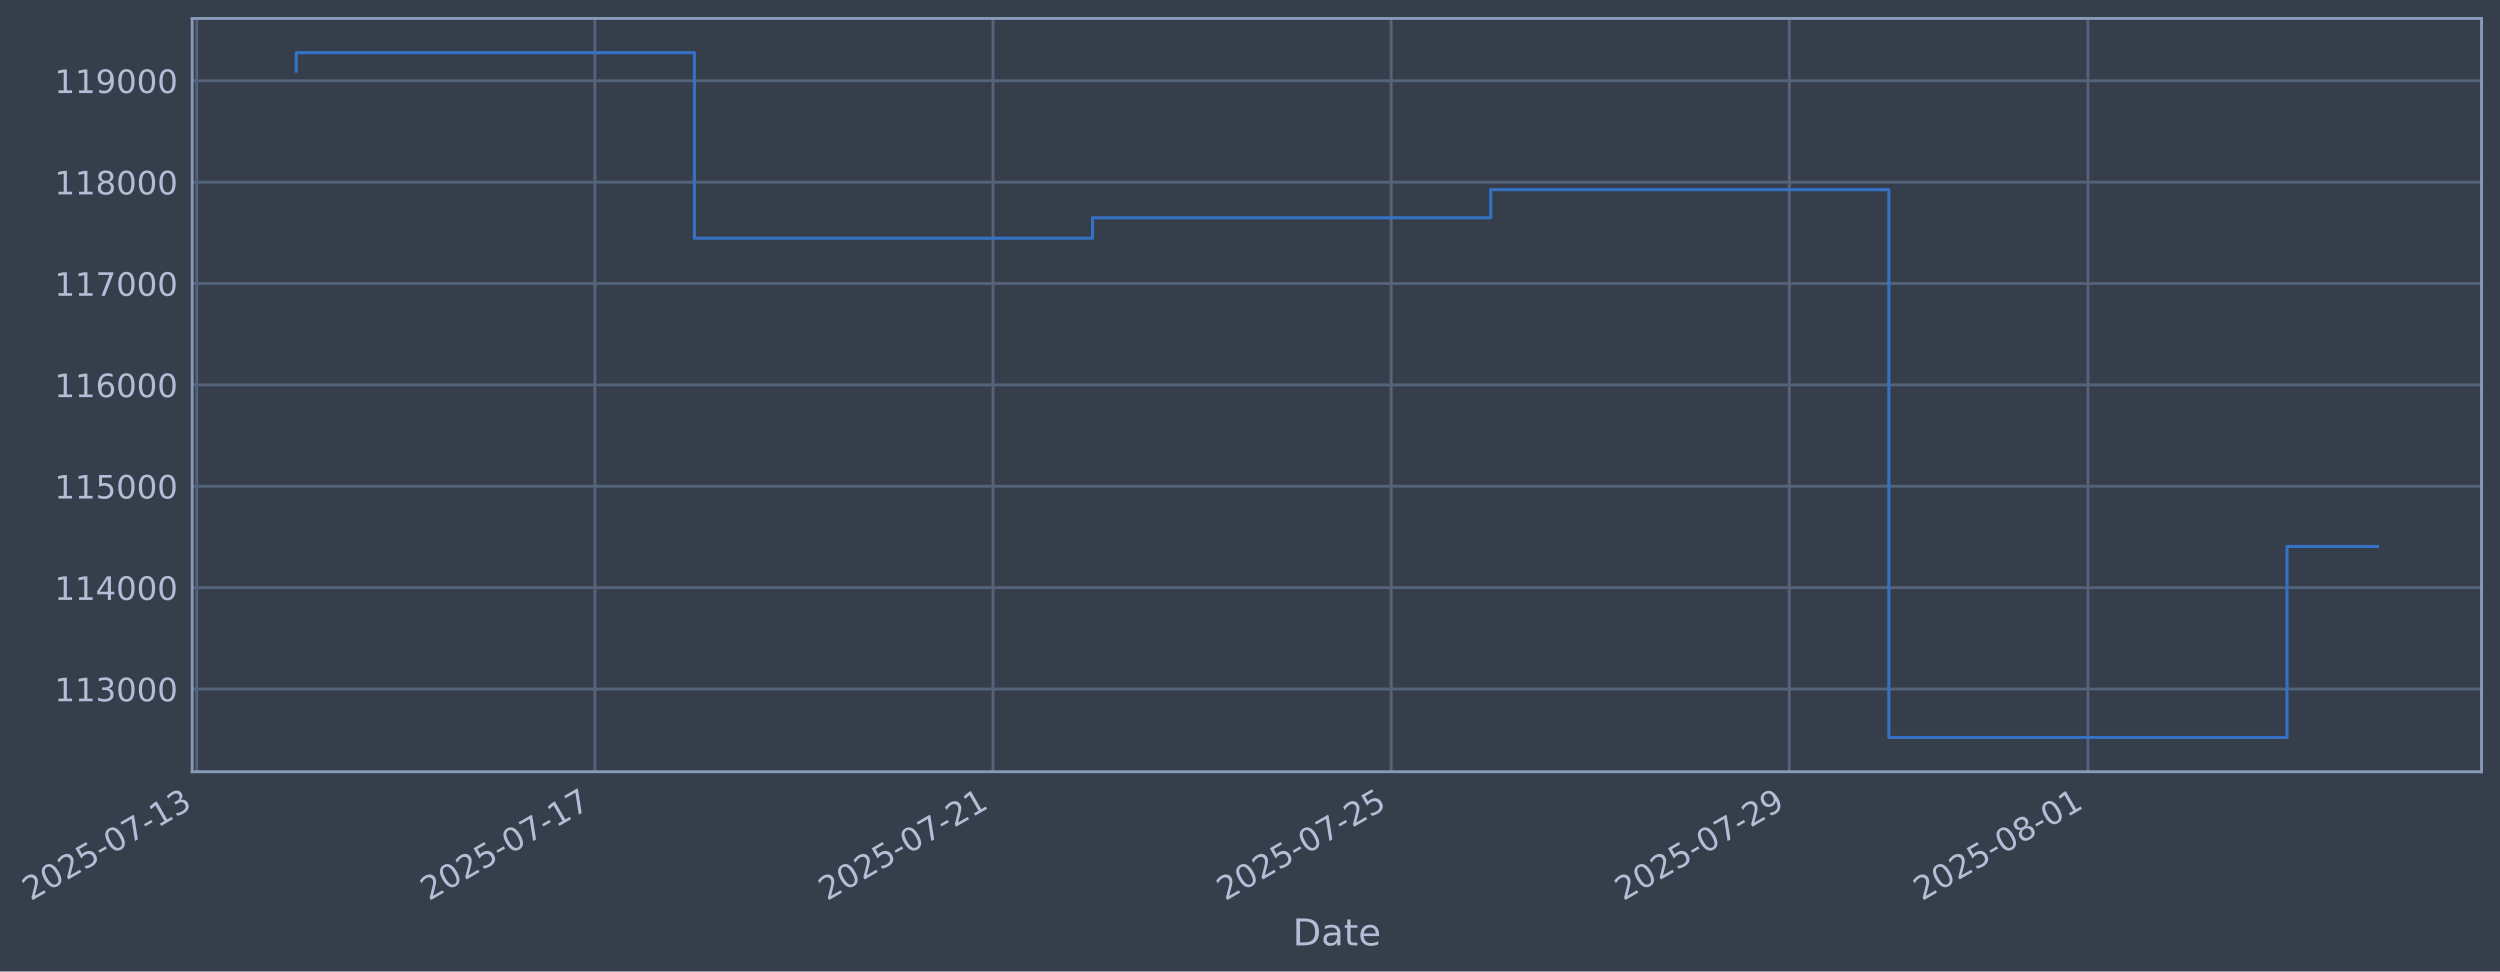
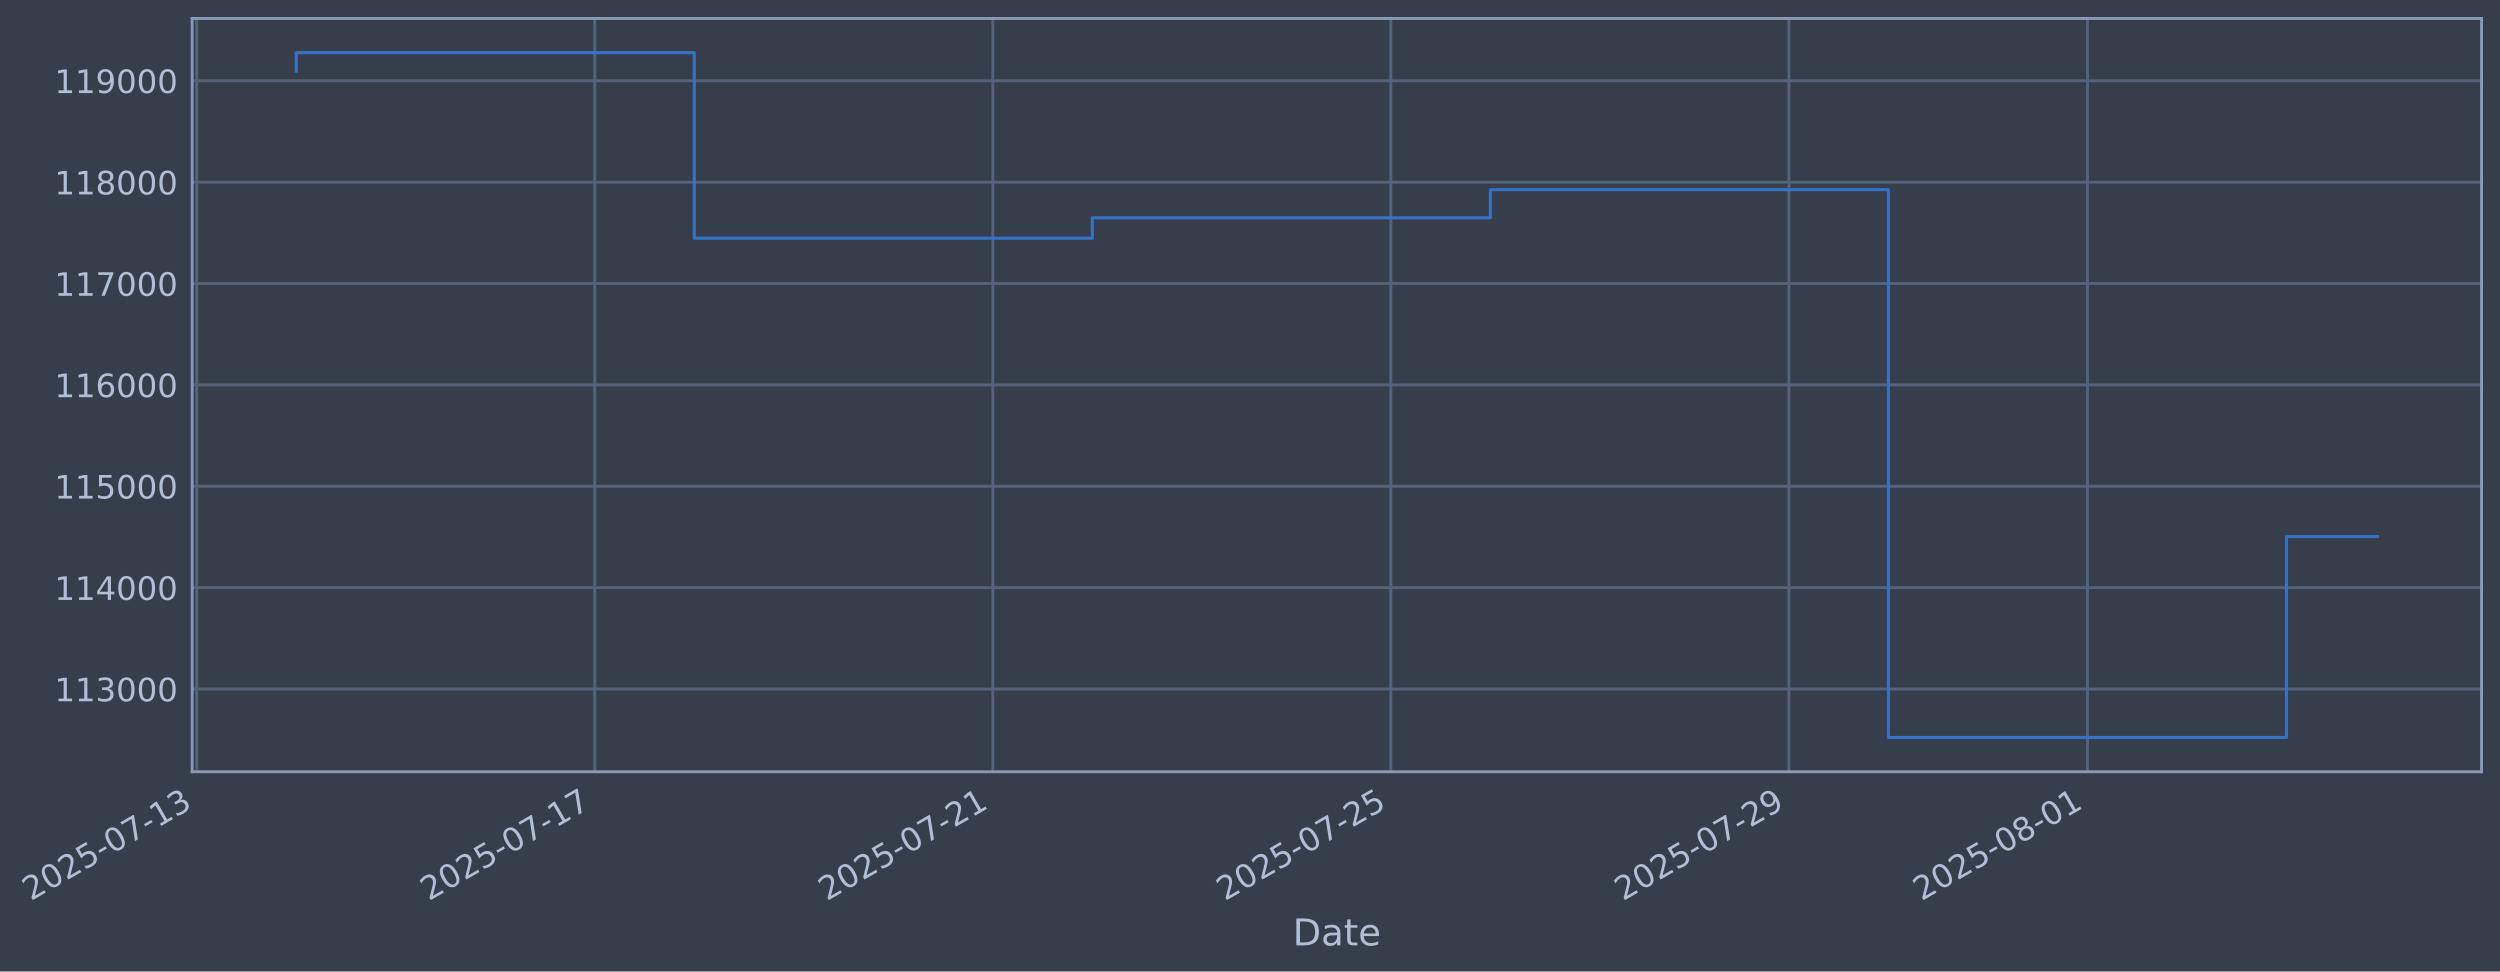
- <svg xmlns="http://www.w3.org/2000/svg" xmlns:xlink="http://www.w3.org/1999/xlink" width="974.948pt" height="378.87pt" viewBox="0 0 974.948 378.87" version="1.1">
+ <svg xmlns="http://www.w3.org/2000/svg" xmlns:xlink="http://www.w3.org/1999/xlink" width="974.938pt" height="378.87pt" viewBox="0 0 974.938 378.87" version="1.1">
  <defs>
    <style type="text/css">*{stroke-linejoin: round; stroke-linecap: butt}</style>
  </defs>
  <g id="figure_1">
    <g id="patch_1">
-       <path d="M 0 378.87  L 974.948 378.87  L 974.948 0  L 0 0  z " style="fill: #373e4b" />
+       <path d="M 0 378.87  L 974.938 378.87  L 974.938 0  L 0 0  z " style="fill: #373e4b" />
    </g>
    <g id="axes_1">
      <g id="patch_2">
-         <path d="M 74.948 300.96  L 967.748 300.96  L 967.748 7.2  L 74.948 7.2  z " style="fill: #373e4b" />
+         <path d="M 74.938 300.96  L 967.738 300.96  L 967.738 7.2  L 74.938 7.2  z " style="fill: #373e4b" />
      </g>
      <g id="matplotlib.axis_1">
        <g id="xtick_1">
          <g id="line2d_1">
-             <path d="M 76.713 300.96  L 76.713 7.2  " clip-path="url(#p183593df36)" style="fill: none; stroke: #546379; stroke-width: 1.12; stroke-linecap: square" />
+             <path d="M 76.713 300.96  L 76.713 7.2  " clip-path="url(#pd2eb1eaa85)" style="fill: none; stroke: #546379; stroke-width: 1.12; stroke-linecap: square" />
          </g>
          <g id="line2d_2" />
          <g id="text_1">
            <g style="fill: #b1bed6" transform="translate(11.98702 351.4642) rotate(-30) scale(0.126 -0.126)">
              <defs>
                <path id="DejaVuSans-32" d="M 1228 531  L 3431 531  L 3431 0  L 469 0  L 469 531  Q 828 903 1448 1529  Q 2069 2156 2228 2338  Q 2531 2678 2651 2914  Q 2772 3150 2772 3378  Q 2772 3750 2511 3984  Q 2250 4219 1831 4219  Q 1534 4219 1204 4116  Q 875 4013 500 3803  L 500 4441  Q 881 4594 1212 4672  Q 1544 4750 1819 4750  Q 2544 4750 2975 4387  Q 3406 4025 3406 3419  Q 3406 3131 3298 2873  Q 3191 2616 2906 2266  Q 2828 2175 2409 1742  Q 1991 1309 1228 531  z " transform="scale(0.015625)" />
                <path id="DejaVuSans-30" d="M 2034 4250  Q 1547 4250 1301 3770  Q 1056 3291 1056 2328  Q 1056 1369 1301 889  Q 1547 409 2034 409  Q 2525 409 2770 889  Q 3016 1369 3016 2328  Q 3016 3291 2770 3770  Q 2525 4250 2034 4250  z M 2034 4750  Q 2819 4750 3233 4129  Q 3647 3509 3647 2328  Q 3647 1150 3233 529  Q 2819 -91 2034 -91  Q 1250 -91 836 529  Q 422 1150 422 2328  Q 422 3509 836 4129  Q 1250 4750 2034 4750  z " transform="scale(0.015625)" />
                <path id="DejaVuSans-35" d="M 691 4666  L 3169 4666  L 3169 4134  L 1269 4134  L 1269 2991  Q 1406 3038 1543 3061  Q 1681 3084 1819 3084  Q 2600 3084 3056 2656  Q 3513 2228 3513 1497  Q 3513 744 3044 326  Q 2575 -91 1722 -91  Q 1428 -91 1123 -41  Q 819 9 494 109  L 494 744  Q 775 591 1075 516  Q 1375 441 1709 441  Q 2250 441 2565 725  Q 2881 1009 2881 1497  Q 2881 1984 2565 2268  Q 2250 2553 1709 2553  Q 1456 2553 1204 2497  Q 953 2441 691 2322  L 691 4666  z " transform="scale(0.015625)" />
                <path id="DejaVuSans-2d" d="M 313 2009  L 1997 2009  L 1997 1497  L 313 1497  L 313 2009  z " transform="scale(0.015625)" />
                <path id="DejaVuSans-37" d="M 525 4666  L 3525 4666  L 3525 4397  L 1831 0  L 1172 0  L 2766 4134  L 525 4134  L 525 4666  z " transform="scale(0.015625)" />
                <path id="DejaVuSans-31" d="M 794 531  L 1825 531  L 1825 4091  L 703 3866  L 703 4441  L 1819 4666  L 2450 4666  L 2450 531  L 3481 531  L 3481 0  L 794 0  L 794 531  z " transform="scale(0.015625)" />
                <path id="DejaVuSans-33" d="M 2597 2516  Q 3050 2419 3304 2112  Q 3559 1806 3559 1356  Q 3559 666 3084 287  Q 2609 -91 1734 -91  Q 1441 -91 1130 -33  Q 819 25 488 141  L 488 750  Q 750 597 1062 519  Q 1375 441 1716 441  Q 2309 441 2620 675  Q 2931 909 2931 1356  Q 2931 1769 2642 2001  Q 2353 2234 1838 2234  L 1294 2234  L 1294 2753  L 1863 2753  Q 2328 2753 2575 2939  Q 2822 3125 2822 3475  Q 2822 3834 2567 4026  Q 2313 4219 1838 4219  Q 1578 4219 1281 4162  Q 984 4106 628 3988  L 628 4550  Q 988 4650 1302 4700  Q 1616 4750 1894 4750  Q 2613 4750 3031 4423  Q 3450 4097 3450 3541  Q 3450 3153 3228 2886  Q 3006 2619 2597 2516  z " transform="scale(0.015625)" />
              </defs>
              <use xlink:href="#DejaVuSans-32" />
              <use xlink:href="#DejaVuSans-30" transform="translate(63.62305 0)" />
              <use xlink:href="#DejaVuSans-32" transform="translate(127.2461 0)" />
              <use xlink:href="#DejaVuSans-35" transform="translate(190.8691 0)" />
              <use xlink:href="#DejaVuSans-2d" transform="translate(254.4922 0)" />
              <use xlink:href="#DejaVuSans-30" transform="translate(290.5762 0)" />
              <use xlink:href="#DejaVuSans-37" transform="translate(354.1992 0)" />
              <use xlink:href="#DejaVuSans-2d" transform="translate(417.8223 0)" />
              <use xlink:href="#DejaVuSans-31" transform="translate(453.9062 0)" />
              <use xlink:href="#DejaVuSans-33" transform="translate(517.5293 0)" />
            </g>
          </g>
        </g>
        <g id="xtick_2">
          <g id="line2d_3">
-             <path d="M 231.983 300.96  L 231.983 7.2  " clip-path="url(#p183593df36)" style="fill: none; stroke: #546379; stroke-width: 1.12; stroke-linecap: square" />
+             <path d="M 231.942 300.96  L 231.942 7.2  " clip-path="url(#pd2eb1eaa85)" style="fill: none; stroke: #546379; stroke-width: 1.12; stroke-linecap: square" />
          </g>
          <g id="line2d_4" />
          <g id="text_2">
-             <g style="fill: #b1bed6" transform="translate(167.2575 351.4642) rotate(-30) scale(0.126 -0.126)">
+             <g style="fill: #b1bed6" transform="translate(167.2167 351.4642) rotate(-30) scale(0.126 -0.126)">
              <use xlink:href="#DejaVuSans-32" />
              <use xlink:href="#DejaVuSans-30" transform="translate(63.62305 0)" />
              <use xlink:href="#DejaVuSans-32" transform="translate(127.2461 0)" />
              <use xlink:href="#DejaVuSans-35" transform="translate(190.8691 0)" />
              <use xlink:href="#DejaVuSans-2d" transform="translate(254.4922 0)" />
              <use xlink:href="#DejaVuSans-30" transform="translate(290.5762 0)" />
              <use xlink:href="#DejaVuSans-37" transform="translate(354.1992 0)" />
              <use xlink:href="#DejaVuSans-2d" transform="translate(417.8223 0)" />
              <use xlink:href="#DejaVuSans-31" transform="translate(453.9062 0)" />
              <use xlink:href="#DejaVuSans-37" transform="translate(517.5293 0)" />
            </g>
          </g>
        </g>
        <g id="xtick_3">
          <g id="line2d_5">
-             <path d="M 387.253 300.96  L 387.253 7.2  " clip-path="url(#p183593df36)" style="fill: none; stroke: #546379; stroke-width: 1.12; stroke-linecap: square" />
+             <path d="M 387.172 300.96  L 387.172 7.2  " clip-path="url(#pd2eb1eaa85)" style="fill: none; stroke: #546379; stroke-width: 1.12; stroke-linecap: square" />
          </g>
          <g id="line2d_6" />
          <g id="text_3">
-             <g style="fill: #b1bed6" transform="translate(322.5279 351.4642) rotate(-30) scale(0.126 -0.126)">
+             <g style="fill: #b1bed6" transform="translate(322.4465 351.4642) rotate(-30) scale(0.126 -0.126)">
              <use xlink:href="#DejaVuSans-32" />
              <use xlink:href="#DejaVuSans-30" transform="translate(63.62305 0)" />
              <use xlink:href="#DejaVuSans-32" transform="translate(127.2461 0)" />
              <use xlink:href="#DejaVuSans-35" transform="translate(190.8691 0)" />
              <use xlink:href="#DejaVuSans-2d" transform="translate(254.4922 0)" />
              <use xlink:href="#DejaVuSans-30" transform="translate(290.5762 0)" />
              <use xlink:href="#DejaVuSans-37" transform="translate(354.1992 0)" />
              <use xlink:href="#DejaVuSans-2d" transform="translate(417.8223 0)" />
              <use xlink:href="#DejaVuSans-32" transform="translate(453.9062 0)" />
              <use xlink:href="#DejaVuSans-31" transform="translate(517.5293 0)" />
            </g>
          </g>
        </g>
        <g id="xtick_4">
          <g id="line2d_7">
-             <path d="M 542.524 300.96  L 542.524 7.2  " clip-path="url(#p183593df36)" style="fill: none; stroke: #546379; stroke-width: 1.12; stroke-linecap: square" />
+             <path d="M 542.402 300.96  L 542.402 7.2  " clip-path="url(#pd2eb1eaa85)" style="fill: none; stroke: #546379; stroke-width: 1.12; stroke-linecap: square" />
          </g>
          <g id="line2d_8" />
          <g id="text_4">
-             <g style="fill: #b1bed6" transform="translate(477.7984 351.4642) rotate(-30) scale(0.126 -0.126)">
+             <g style="fill: #b1bed6" transform="translate(477.6762 351.4642) rotate(-30) scale(0.126 -0.126)">
              <use xlink:href="#DejaVuSans-32" />
              <use xlink:href="#DejaVuSans-30" transform="translate(63.62305 0)" />
              <use xlink:href="#DejaVuSans-32" transform="translate(127.2461 0)" />
              <use xlink:href="#DejaVuSans-35" transform="translate(190.8691 0)" />
              <use xlink:href="#DejaVuSans-2d" transform="translate(254.4922 0)" />
              <use xlink:href="#DejaVuSans-30" transform="translate(290.5762 0)" />
              <use xlink:href="#DejaVuSans-37" transform="translate(354.1992 0)" />
              <use xlink:href="#DejaVuSans-2d" transform="translate(417.8223 0)" />
              <use xlink:href="#DejaVuSans-32" transform="translate(453.9062 0)" />
              <use xlink:href="#DejaVuSans-35" transform="translate(517.5293 0)" />
            </g>
          </g>
        </g>
        <g id="xtick_5">
          <g id="line2d_9">
-             <path d="M 697.794 300.96  L 697.794 7.2  " clip-path="url(#p183593df36)" style="fill: none; stroke: #546379; stroke-width: 1.12; stroke-linecap: square" />
+             <path d="M 697.631 300.96  L 697.631 7.2  " clip-path="url(#pd2eb1eaa85)" style="fill: none; stroke: #546379; stroke-width: 1.12; stroke-linecap: square" />
          </g>
          <g id="line2d_10" />
          <g id="text_5">
-             <g style="fill: #b1bed6" transform="translate(633.0689 351.4642) rotate(-30) scale(0.126 -0.126)">
+             <g style="fill: #b1bed6" transform="translate(632.9059 351.4642) rotate(-30) scale(0.126 -0.126)">
              <defs>
                <path id="DejaVuSans-39" d="M 703 97  L 703 672  Q 941 559 1184 500  Q 1428 441 1663 441  Q 2288 441 2617 861  Q 2947 1281 2994 2138  Q 2813 1869 2534 1725  Q 2256 1581 1919 1581  Q 1219 1581 811 2004  Q 403 2428 403 3163  Q 403 3881 828 4315  Q 1253 4750 1959 4750  Q 2769 4750 3195 4129  Q 3622 3509 3622 2328  Q 3622 1225 3098 567  Q 2575 -91 1691 -91  Q 1453 -91 1209 -44  Q 966 3 703 97  z M 1959 2075  Q 2384 2075 2632 2365  Q 2881 2656 2881 3163  Q 2881 3666 2632 3958  Q 2384 4250 1959 4250  Q 1534 4250 1286 3958  Q 1038 3666 1038 3163  Q 1038 2656 1286 2365  Q 1534 2075 1959 2075  z " transform="scale(0.015625)" />
              </defs>
              <use xlink:href="#DejaVuSans-32" />
              <use xlink:href="#DejaVuSans-30" transform="translate(63.62305 0)" />
              <use xlink:href="#DejaVuSans-32" transform="translate(127.2461 0)" />
              <use xlink:href="#DejaVuSans-35" transform="translate(190.8691 0)" />
              <use xlink:href="#DejaVuSans-2d" transform="translate(254.4922 0)" />
              <use xlink:href="#DejaVuSans-30" transform="translate(290.5762 0)" />
              <use xlink:href="#DejaVuSans-37" transform="translate(354.1992 0)" />
              <use xlink:href="#DejaVuSans-2d" transform="translate(417.8223 0)" />
              <use xlink:href="#DejaVuSans-32" transform="translate(453.9062 0)" />
              <use xlink:href="#DejaVuSans-39" transform="translate(517.5293 0)" />
            </g>
          </g>
        </g>
        <g id="xtick_6">
          <g id="line2d_11">
-             <path d="M 814.247 300.96  L 814.247 7.2  " clip-path="url(#p183593df36)" style="fill: none; stroke: #546379; stroke-width: 1.12; stroke-linecap: square" />
+             <path d="M 814.054 300.96  L 814.054 7.2  " clip-path="url(#pd2eb1eaa85)" style="fill: none; stroke: #546379; stroke-width: 1.12; stroke-linecap: square" />
          </g>
          <g id="line2d_12" />
          <g id="text_6">
-             <g style="fill: #b1bed6" transform="translate(749.5217 351.4642) rotate(-30) scale(0.126 -0.126)">
+             <g style="fill: #b1bed6" transform="translate(749.3282 351.4642) rotate(-30) scale(0.126 -0.126)">
              <defs>
                <path id="DejaVuSans-38" d="M 2034 2216  Q 1584 2216 1326 1975  Q 1069 1734 1069 1313  Q 1069 891 1326 650  Q 1584 409 2034 409  Q 2484 409 2743 651  Q 3003 894 3003 1313  Q 3003 1734 2745 1975  Q 2488 2216 2034 2216  z M 1403 2484  Q 997 2584 770 2862  Q 544 3141 544 3541  Q 544 4100 942 4425  Q 1341 4750 2034 4750  Q 2731 4750 3128 4425  Q 3525 4100 3525 3541  Q 3525 3141 3298 2862  Q 3072 2584 2669 2484  Q 3125 2378 3379 2068  Q 3634 1759 3634 1313  Q 3634 634 3220 271  Q 2806 -91 2034 -91  Q 1263 -91 848 271  Q 434 634 434 1313  Q 434 1759 690 2068  Q 947 2378 1403 2484  z M 1172 3481  Q 1172 3119 1398 2916  Q 1625 2713 2034 2713  Q 2441 2713 2670 2916  Q 2900 3119 2900 3481  Q 2900 3844 2670 4047  Q 2441 4250 2034 4250  Q 1625 4250 1398 4047  Q 1172 3844 1172 3481  z " transform="scale(0.015625)" />
              </defs>
              <use xlink:href="#DejaVuSans-32" />
              <use xlink:href="#DejaVuSans-30" transform="translate(63.62305 0)" />
              <use xlink:href="#DejaVuSans-32" transform="translate(127.2461 0)" />
              <use xlink:href="#DejaVuSans-35" transform="translate(190.8691 0)" />
              <use xlink:href="#DejaVuSans-2d" transform="translate(254.4922 0)" />
              <use xlink:href="#DejaVuSans-30" transform="translate(290.5762 0)" />
              <use xlink:href="#DejaVuSans-38" transform="translate(354.1992 0)" />
              <use xlink:href="#DejaVuSans-2d" transform="translate(417.8223 0)" />
              <use xlink:href="#DejaVuSans-30" transform="translate(453.9062 0)" />
              <use xlink:href="#DejaVuSans-31" transform="translate(517.5293 0)" />
            </g>
          </g>
        </g>
        <g id="text_7">
-           <g style="fill: #b1bed6" transform="translate(504.1392 368.6753) scale(0.144 -0.144)">
+           <g style="fill: #b1bed6" transform="translate(504.129 368.6753) scale(0.144 -0.144)">
            <defs>
              <path id="DejaVuSans-44" d="M 1259 4147  L 1259 519  L 2022 519  Q 2988 519 3436 956  Q 3884 1394 3884 2338  Q 3884 3275 3436 3711  Q 2988 4147 2022 4147  L 1259 4147  z M 628 4666  L 1925 4666  Q 3281 4666 3915 4102  Q 4550 3538 4550 2338  Q 4550 1131 3912 565  Q 3275 0 1925 0  L 628 0  L 628 4666  z " transform="scale(0.015625)" />
              <path id="DejaVuSans-61" d="M 2194 1759  Q 1497 1759 1228 1600  Q 959 1441 959 1056  Q 959 750 1161 570  Q 1363 391 1709 391  Q 2188 391 2477 730  Q 2766 1069 2766 1631  L 2766 1759  L 2194 1759  z M 3341 1997  L 3341 0  L 2766 0  L 2766 531  Q 2569 213 2275 61  Q 1981 -91 1556 -91  Q 1019 -91 701 211  Q 384 513 384 1019  Q 384 1609 779 1909  Q 1175 2209 1959 2209  L 2766 2209  L 2766 2266  Q 2766 2663 2505 2880  Q 2244 3097 1772 3097  Q 1472 3097 1187 3025  Q 903 2953 641 2809  L 641 3341  Q 956 3463 1253 3523  Q 1550 3584 1831 3584  Q 2591 3584 2966 3190  Q 3341 2797 3341 1997  z " transform="scale(0.015625)" />
              <path id="DejaVuSans-74" d="M 1172 4494  L 1172 3500  L 2356 3500  L 2356 3053  L 1172 3053  L 1172 1153  Q 1172 725 1289 603  Q 1406 481 1766 481  L 2356 481  L 2356 0  L 1766 0  Q 1100 0 847 248  Q 594 497 594 1153  L 594 3053  L 172 3053  L 172 3500  L 594 3500  L 594 4494  L 1172 4494  z " transform="scale(0.015625)" />
              <path id="DejaVuSans-65" d="M 3597 1894  L 3597 1613  L 953 1613  Q 991 1019 1311 708  Q 1631 397 2203 397  Q 2534 397 2845 478  Q 3156 559 3463 722  L 3463 178  Q 3153 47 2828 -22  Q 2503 -91 2169 -91  Q 1331 -91 842 396  Q 353 884 353 1716  Q 353 2575 817 3079  Q 1281 3584 2069 3584  Q 2775 3584 3186 3129  Q 3597 2675 3597 1894  z M 3022 2063  Q 3016 2534 2758 2815  Q 2500 3097 2075 3097  Q 1594 3097 1305 2825  Q 1016 2553 972 2059  L 3022 2063  z " transform="scale(0.015625)" />
            </defs>
            <use xlink:href="#DejaVuSans-44" />
            <use xlink:href="#DejaVuSans-61" transform="translate(77.00195 0)" />
            <use xlink:href="#DejaVuSans-74" transform="translate(138.2812 0)" />
            <use xlink:href="#DejaVuSans-65" transform="translate(177.4902 0)" />
          </g>
        </g>
      </g>
      <g id="matplotlib.axis_2">
        <g id="ytick_1">
          <g id="line2d_13">
-             <path d="M 74.948 268.698  L 967.748 268.698  " clip-path="url(#p183593df36)" style="fill: none; stroke: #546379; stroke-width: 1.12; stroke-linecap: square" />
+             <path d="M 74.938 268.698  L 967.738 268.698  " clip-path="url(#pd2eb1eaa85)" style="fill: none; stroke: #546379; stroke-width: 1.12; stroke-linecap: square" />
          </g>
          <g id="line2d_14" />
          <g id="text_8">
-             <g style="fill: #b1bed6" transform="translate(21.24782 273.4854) scale(0.126 -0.126)">
+             <g style="fill: #b1bed6" transform="translate(21.23764 273.4854) scale(0.126 -0.126)">
              <use xlink:href="#DejaVuSans-31" />
              <use xlink:href="#DejaVuSans-31" transform="translate(63.62305 0)" />
              <use xlink:href="#DejaVuSans-33" transform="translate(127.2461 0)" />
              <use xlink:href="#DejaVuSans-30" transform="translate(190.8691 0)" />
              <use xlink:href="#DejaVuSans-30" transform="translate(254.4922 0)" />
              <use xlink:href="#DejaVuSans-30" transform="translate(318.1152 0)" />
            </g>
          </g>
        </g>
        <g id="ytick_2">
          <g id="line2d_15">
-             <path d="M 74.948 229.165  L 967.748 229.165  " clip-path="url(#p183593df36)" style="fill: none; stroke: #546379; stroke-width: 1.12; stroke-linecap: square" />
+             <path d="M 74.938 229.165  L 967.738 229.165  " clip-path="url(#pd2eb1eaa85)" style="fill: none; stroke: #546379; stroke-width: 1.12; stroke-linecap: square" />
          </g>
          <g id="line2d_16" />
          <g id="text_9">
-             <g style="fill: #b1bed6" transform="translate(21.24782 233.952) scale(0.126 -0.126)">
+             <g style="fill: #b1bed6" transform="translate(21.23764 233.952) scale(0.126 -0.126)">
              <defs>
                <path id="DejaVuSans-34" d="M 2419 4116  L 825 1625  L 2419 1625  L 2419 4116  z M 2253 4666  L 3047 4666  L 3047 1625  L 3713 1625  L 3713 1100  L 3047 1100  L 3047 0  L 2419 0  L 2419 1100  L 313 1100  L 313 1709  L 2253 4666  z " transform="scale(0.015625)" />
              </defs>
              <use xlink:href="#DejaVuSans-31" />
              <use xlink:href="#DejaVuSans-31" transform="translate(63.62305 0)" />
              <use xlink:href="#DejaVuSans-34" transform="translate(127.2461 0)" />
              <use xlink:href="#DejaVuSans-30" transform="translate(190.8691 0)" />
              <use xlink:href="#DejaVuSans-30" transform="translate(254.4922 0)" />
              <use xlink:href="#DejaVuSans-30" transform="translate(318.1152 0)" />
            </g>
          </g>
        </g>
        <g id="ytick_3">
          <g id="line2d_17">
-             <path d="M 74.948 189.631  L 967.748 189.631  " clip-path="url(#p183593df36)" style="fill: none; stroke: #546379; stroke-width: 1.12; stroke-linecap: square" />
+             <path d="M 74.938 189.631  L 967.738 189.631  " clip-path="url(#pd2eb1eaa85)" style="fill: none; stroke: #546379; stroke-width: 1.12; stroke-linecap: square" />
          </g>
          <g id="line2d_18" />
          <g id="text_10">
-             <g style="fill: #b1bed6" transform="translate(21.24782 194.4185) scale(0.126 -0.126)">
+             <g style="fill: #b1bed6" transform="translate(21.23764 194.4185) scale(0.126 -0.126)">
              <use xlink:href="#DejaVuSans-31" />
              <use xlink:href="#DejaVuSans-31" transform="translate(63.62305 0)" />
              <use xlink:href="#DejaVuSans-35" transform="translate(127.2461 0)" />
              <use xlink:href="#DejaVuSans-30" transform="translate(190.8691 0)" />
              <use xlink:href="#DejaVuSans-30" transform="translate(254.4922 0)" />
              <use xlink:href="#DejaVuSans-30" transform="translate(318.1152 0)" />
            </g>
          </g>
        </g>
        <g id="ytick_4">
          <g id="line2d_19">
-             <path d="M 74.948 150.098  L 967.748 150.098  " clip-path="url(#p183593df36)" style="fill: none; stroke: #546379; stroke-width: 1.12; stroke-linecap: square" />
+             <path d="M 74.938 150.098  L 967.738 150.098  " clip-path="url(#pd2eb1eaa85)" style="fill: none; stroke: #546379; stroke-width: 1.12; stroke-linecap: square" />
          </g>
          <g id="line2d_20" />
          <g id="text_11">
-             <g style="fill: #b1bed6" transform="translate(21.24782 154.885) scale(0.126 -0.126)">
+             <g style="fill: #b1bed6" transform="translate(21.23764 154.885) scale(0.126 -0.126)">
              <defs>
                <path id="DejaVuSans-36" d="M 2113 2584  Q 1688 2584 1439 2293  Q 1191 2003 1191 1497  Q 1191 994 1439 701  Q 1688 409 2113 409  Q 2538 409 2786 701  Q 3034 994 3034 1497  Q 3034 2003 2786 2293  Q 2538 2584 2113 2584  z M 3366 4563  L 3366 3988  Q 3128 4100 2886 4159  Q 2644 4219 2406 4219  Q 1781 4219 1451 3797  Q 1122 3375 1075 2522  Q 1259 2794 1537 2939  Q 1816 3084 2150 3084  Q 2853 3084 3261 2657  Q 3669 2231 3669 1497  Q 3669 778 3244 343  Q 2819 -91 2113 -91  Q 1303 -91 875 529  Q 447 1150 447 2328  Q 447 3434 972 4092  Q 1497 4750 2381 4750  Q 2619 4750 2861 4703  Q 3103 4656 3366 4563  z " transform="scale(0.015625)" />
              </defs>
              <use xlink:href="#DejaVuSans-31" />
              <use xlink:href="#DejaVuSans-31" transform="translate(63.62305 0)" />
              <use xlink:href="#DejaVuSans-36" transform="translate(127.2461 0)" />
              <use xlink:href="#DejaVuSans-30" transform="translate(190.8691 0)" />
              <use xlink:href="#DejaVuSans-30" transform="translate(254.4922 0)" />
              <use xlink:href="#DejaVuSans-30" transform="translate(318.1152 0)" />
            </g>
          </g>
        </g>
        <g id="ytick_5">
          <g id="line2d_21">
-             <path d="M 74.948 110.565  L 967.748 110.565  " clip-path="url(#p183593df36)" style="fill: none; stroke: #546379; stroke-width: 1.12; stroke-linecap: square" />
+             <path d="M 74.938 110.565  L 967.738 110.565  " clip-path="url(#pd2eb1eaa85)" style="fill: none; stroke: #546379; stroke-width: 1.12; stroke-linecap: square" />
          </g>
          <g id="line2d_22" />
          <g id="text_12">
-             <g style="fill: #b1bed6" transform="translate(21.24782 115.3515) scale(0.126 -0.126)">
+             <g style="fill: #b1bed6" transform="translate(21.23764 115.3515) scale(0.126 -0.126)">
              <use xlink:href="#DejaVuSans-31" />
              <use xlink:href="#DejaVuSans-31" transform="translate(63.62305 0)" />
              <use xlink:href="#DejaVuSans-37" transform="translate(127.2461 0)" />
              <use xlink:href="#DejaVuSans-30" transform="translate(190.8691 0)" />
              <use xlink:href="#DejaVuSans-30" transform="translate(254.4922 0)" />
              <use xlink:href="#DejaVuSans-30" transform="translate(318.1152 0)" />
            </g>
          </g>
        </g>
        <g id="ytick_6">
          <g id="line2d_23">
-             <path d="M 74.948 71.031  L 967.748 71.031  " clip-path="url(#p183593df36)" style="fill: none; stroke: #546379; stroke-width: 1.12; stroke-linecap: square" />
+             <path d="M 74.938 71.031  L 967.738 71.031  " clip-path="url(#pd2eb1eaa85)" style="fill: none; stroke: #546379; stroke-width: 1.12; stroke-linecap: square" />
          </g>
          <g id="line2d_24" />
          <g id="text_13">
-             <g style="fill: #b1bed6" transform="translate(21.24782 75.81806) scale(0.126 -0.126)">
+             <g style="fill: #b1bed6" transform="translate(21.23764 75.81806) scale(0.126 -0.126)">
              <use xlink:href="#DejaVuSans-31" />
              <use xlink:href="#DejaVuSans-31" transform="translate(63.62305 0)" />
              <use xlink:href="#DejaVuSans-38" transform="translate(127.2461 0)" />
              <use xlink:href="#DejaVuSans-30" transform="translate(190.8691 0)" />
              <use xlink:href="#DejaVuSans-30" transform="translate(254.4922 0)" />
              <use xlink:href="#DejaVuSans-30" transform="translate(318.1152 0)" />
            </g>
          </g>
        </g>
        <g id="ytick_7">
          <g id="line2d_25">
-             <path d="M 74.948 31.498  L 967.748 31.498  " clip-path="url(#p183593df36)" style="fill: none; stroke: #546379; stroke-width: 1.12; stroke-linecap: square" />
+             <path d="M 74.938 31.498  L 967.738 31.498  " clip-path="url(#pd2eb1eaa85)" style="fill: none; stroke: #546379; stroke-width: 1.12; stroke-linecap: square" />
          </g>
          <g id="line2d_26" />
          <g id="text_14">
-             <g style="fill: #b1bed6" transform="translate(21.24782 36.28458) scale(0.126 -0.126)">
+             <g style="fill: #b1bed6" transform="translate(21.23764 36.28458) scale(0.126 -0.126)">
              <use xlink:href="#DejaVuSans-31" />
              <use xlink:href="#DejaVuSans-31" transform="translate(63.62305 0)" />
              <use xlink:href="#DejaVuSans-39" transform="translate(127.2461 0)" />
              <use xlink:href="#DejaVuSans-30" transform="translate(190.8691 0)" />
              <use xlink:href="#DejaVuSans-30" transform="translate(254.4922 0)" />
              <use xlink:href="#DejaVuSans-30" transform="translate(318.1152 0)" />
            </g>
          </g>
        </g>
      </g>
      <g id="line2d_27">
-         <path d="M 115.53 27.726  L 115.53 20.553  L 270.801 20.553  L 270.801 92.901  L 426.071 92.901  L 426.071 84.934  L 581.342 84.934  L 581.342 73.974  L 736.612 73.974  L 736.612 287.607  L 891.882 287.607  L 891.882 213.111  L 927.167 213.111  " clip-path="url(#p183593df36)" style="fill: none; stroke: #3572c6; stroke-width: 1.2; stroke-linecap: square" />
+         <path d="M 115.52 27.726  L 115.52 20.553  L 270.75 20.553  L 270.75 92.901  L 425.979 92.901  L 425.979 84.934  L 581.209 84.934  L 581.209 73.974  L 736.439 73.974  L 736.439 287.607  L 891.669 287.607  L 891.669 209.236  L 927.156 209.236  " clip-path="url(#pd2eb1eaa85)" style="fill: none; stroke: #3572c6; stroke-width: 1.2; stroke-linecap: square" />
      </g>
      <g id="patch_3">
-         <path d="M 74.948 300.96  L 74.948 7.2  " style="fill: none; stroke: #899ab8; stroke-width: 1.12; stroke-linejoin: miter; stroke-linecap: square" />
+         <path d="M 74.938 300.96  L 74.938 7.2  " style="fill: none; stroke: #899ab8; stroke-width: 1.12; stroke-linejoin: miter; stroke-linecap: square" />
      </g>
      <g id="patch_4">
-         <path d="M 967.748 300.96  L 967.748 7.2  " style="fill: none; stroke: #899ab8; stroke-width: 1.12; stroke-linejoin: miter; stroke-linecap: square" />
+         <path d="M 967.738 300.96  L 967.738 7.2  " style="fill: none; stroke: #899ab8; stroke-width: 1.12; stroke-linejoin: miter; stroke-linecap: square" />
      </g>
      <g id="patch_5">
-         <path d="M 74.948 300.96  L 967.748 300.96  " style="fill: none; stroke: #899ab8; stroke-width: 1.12; stroke-linejoin: miter; stroke-linecap: square" />
+         <path d="M 74.938 300.96  L 967.738 300.96  " style="fill: none; stroke: #899ab8; stroke-width: 1.12; stroke-linejoin: miter; stroke-linecap: square" />
      </g>
      <g id="patch_6">
-         <path d="M 74.948 7.2  L 967.748 7.2  " style="fill: none; stroke: #899ab8; stroke-width: 1.12; stroke-linejoin: miter; stroke-linecap: square" />
+         <path d="M 74.938 7.2  L 967.738 7.2  " style="fill: none; stroke: #899ab8; stroke-width: 1.12; stroke-linejoin: miter; stroke-linecap: square" />
      </g>
    </g>
  </g>
  <defs>
-     <clipPath id="p183593df36">
-       <rect x="74.948" y="7.2" width="892.8" height="293.76" />
+     <clipPath id="pd2eb1eaa85">
+       <rect x="74.938" y="7.2" width="892.8" height="293.76" />
    </clipPath>
  </defs>
</svg>
